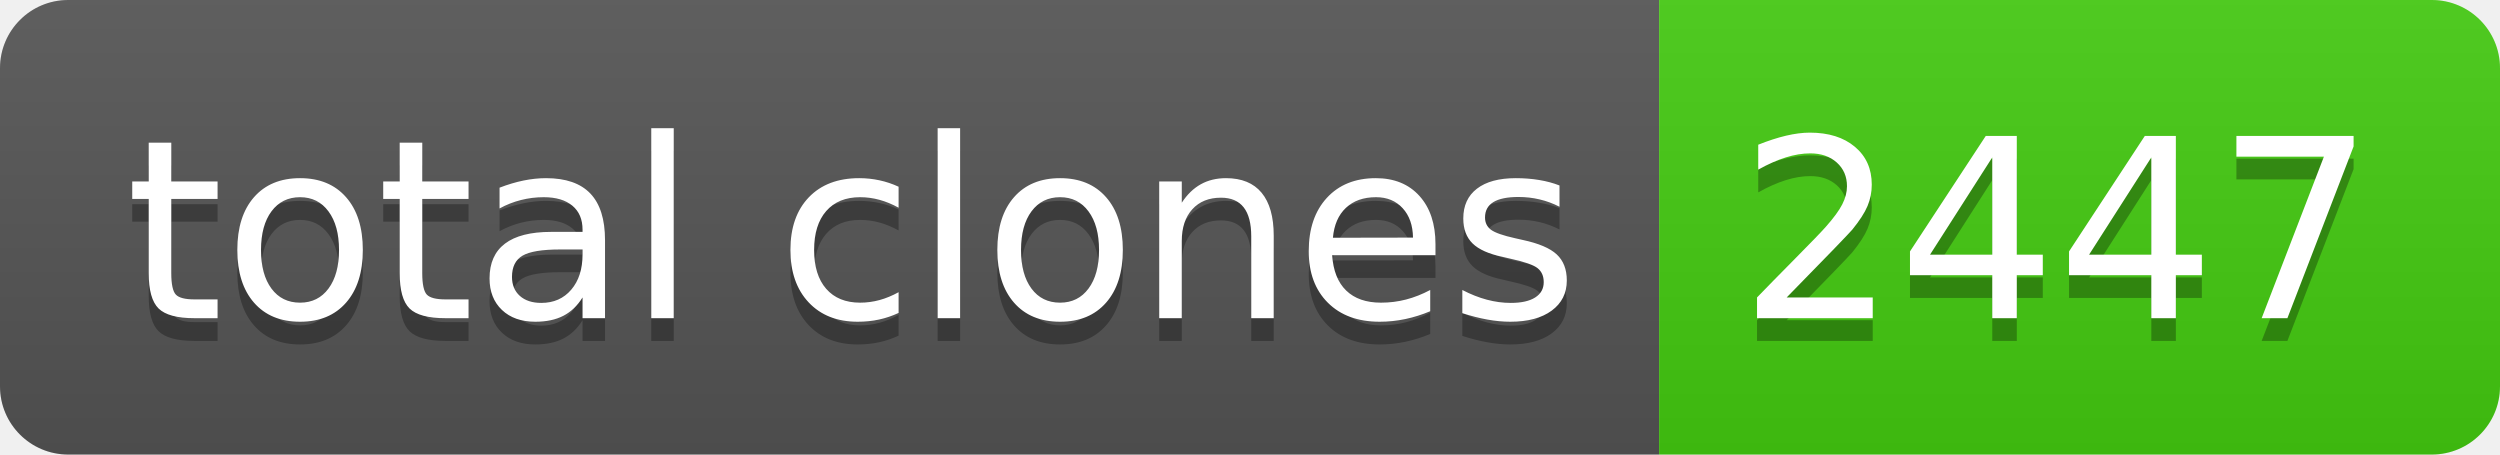
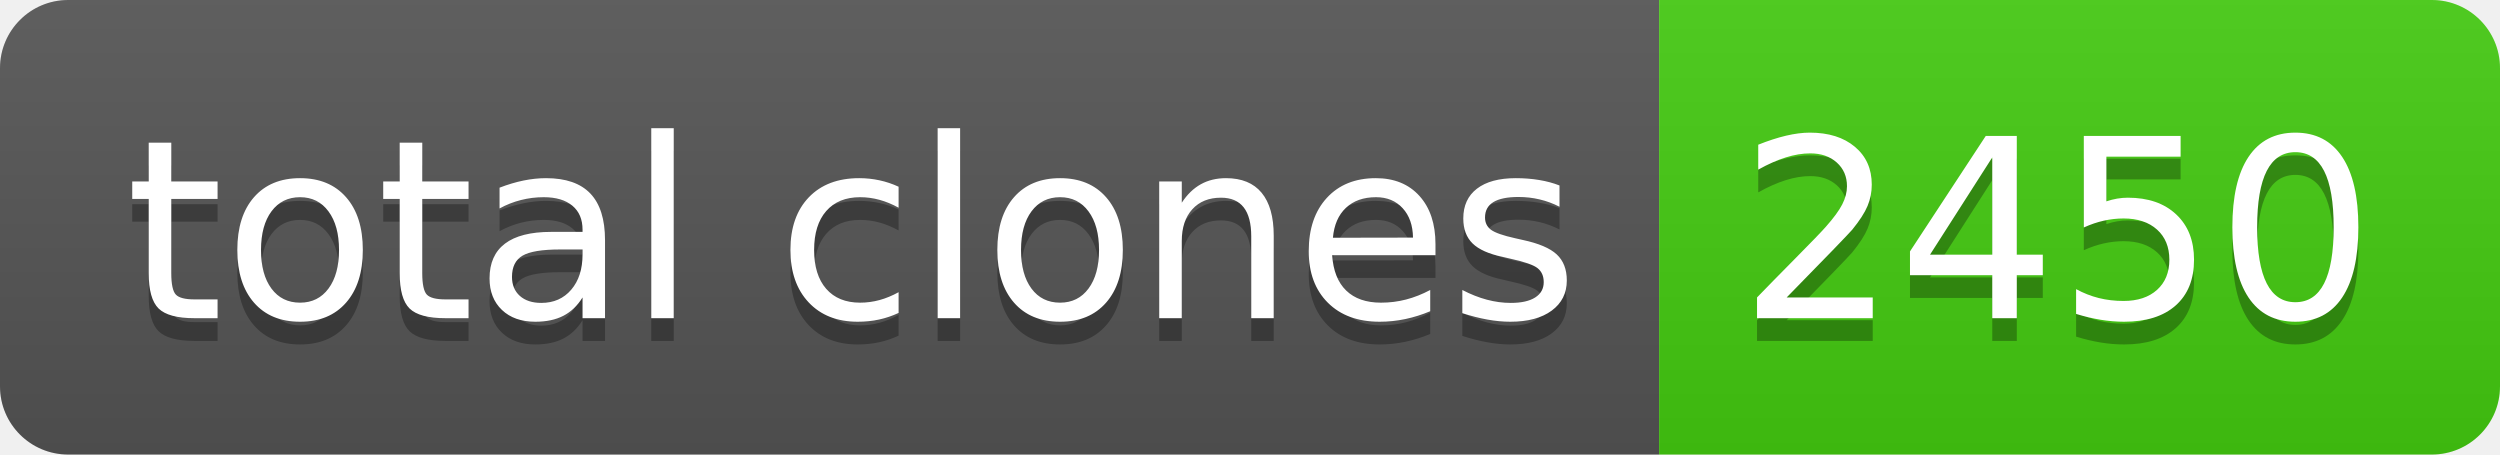
- <svg xmlns="http://www.w3.org/2000/svg" width="110" height="20" role="img" aria-label="total clones: 2447">
+ <svg xmlns="http://www.w3.org/2000/svg" width="110" height="20" role="img" aria-label="total clones: 2450">
  <linearGradient id="s" x2="0" y2="100%">
    <stop offset="0" stop-color="#bbb" stop-opacity=".1" />
    <stop offset="1" stop-opacity=".1" />
  </linearGradient>
  <clipPath id="r">
    <rect width="110" height="20" rx="3" fill="#fff" />
  </clipPath>
  <g clip-path="url(#r)">
    <rect width="73" height="20" fill="#555" />
    <rect x="73" width="37" height="20" fill="#4c1" />
    <rect width="110" height="20" fill="url(#s)" />
  </g>
  <g fill="#fff" text-anchor="middle" font-family="Verdana,Geneva,DejaVu Sans,sans-serif" text-rendering="geometricPrecision" font-size="110">
    <text aria-hidden="true" x="375" y="150" fill="#010101" fill-opacity=".3" transform="scale(.1)" textLength="630">total clones</text>
    <text x="375" y="140" transform="scale(.1)" fill="#fff" textLength="630">total clones</text>
-     <text aria-hidden="true" x="905" y="150" fill="#010101" fill-opacity=".3" transform="scale(.1)" textLength="270">2447</text>
-     <text x="905" y="140" transform="scale(.1)" fill="#fff" textLength="270">2447</text>
+     <text aria-hidden="true" x="905" y="150" fill="#010101" fill-opacity=".3" transform="scale(.1)" textLength="270">2450</text>
+     <text x="905" y="140" transform="scale(.1)" fill="#fff" textLength="270">2450</text>
  </g>
</svg>
